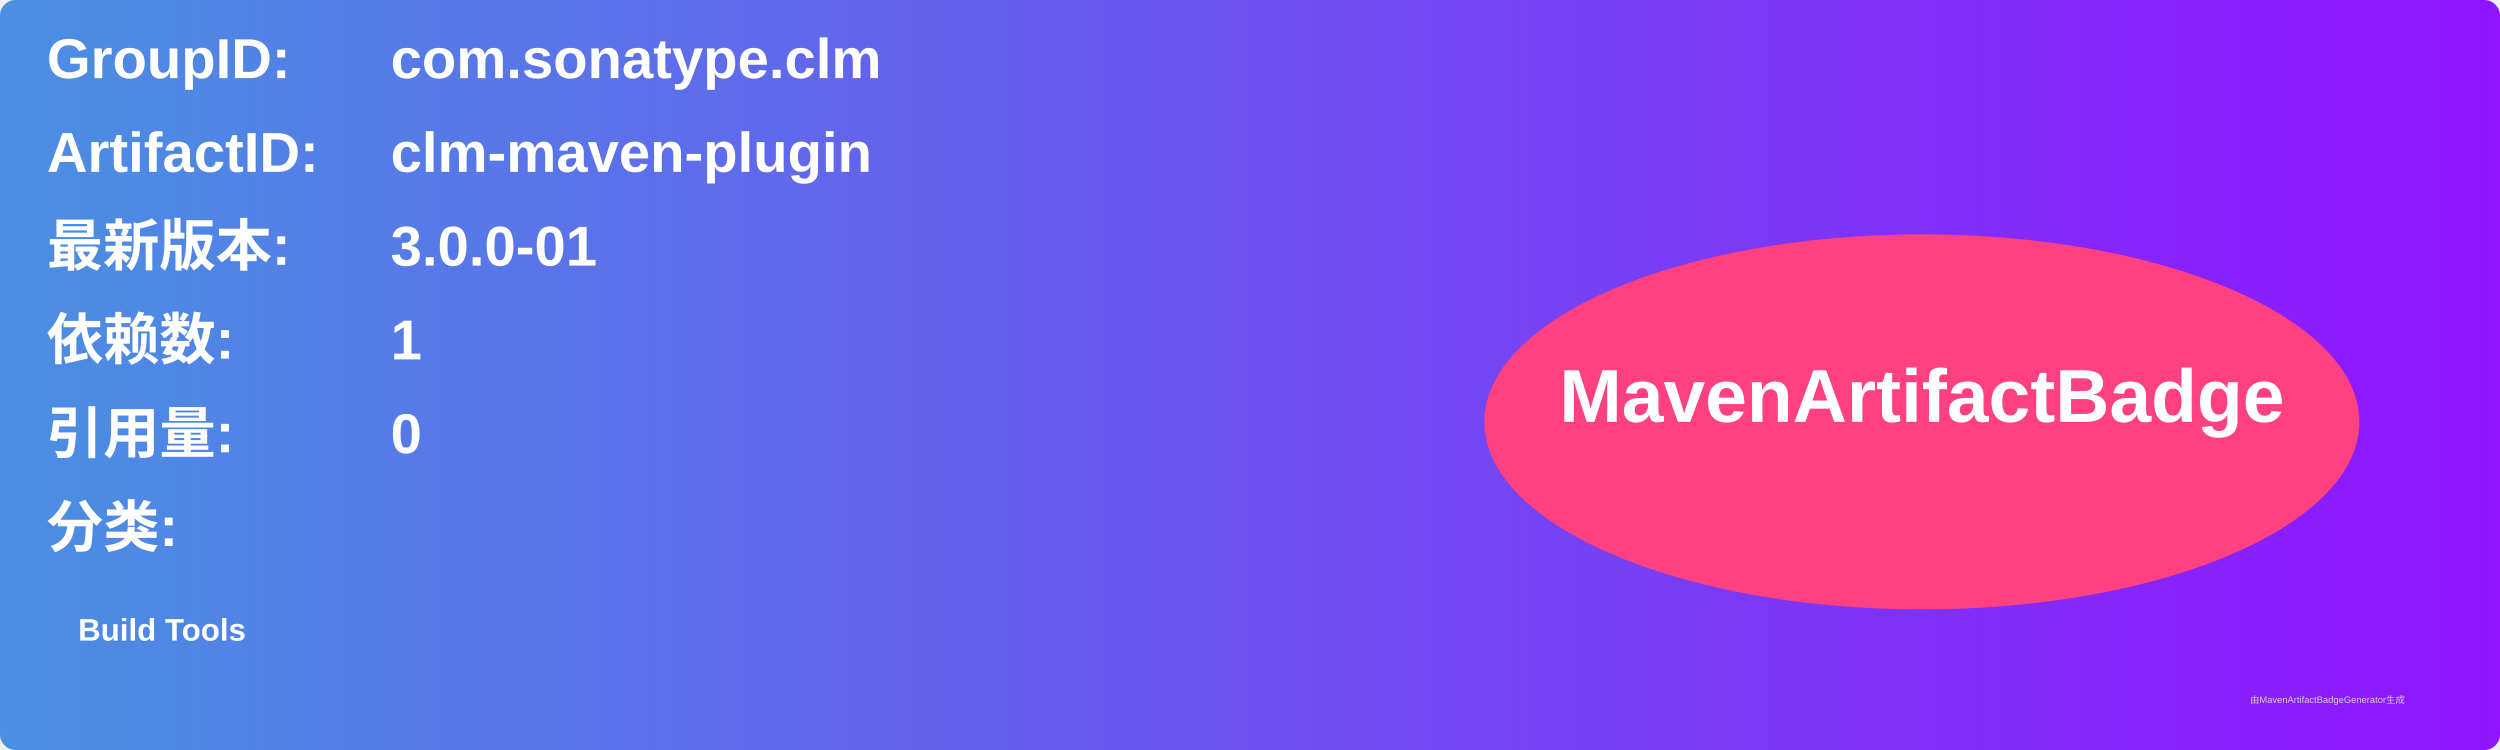
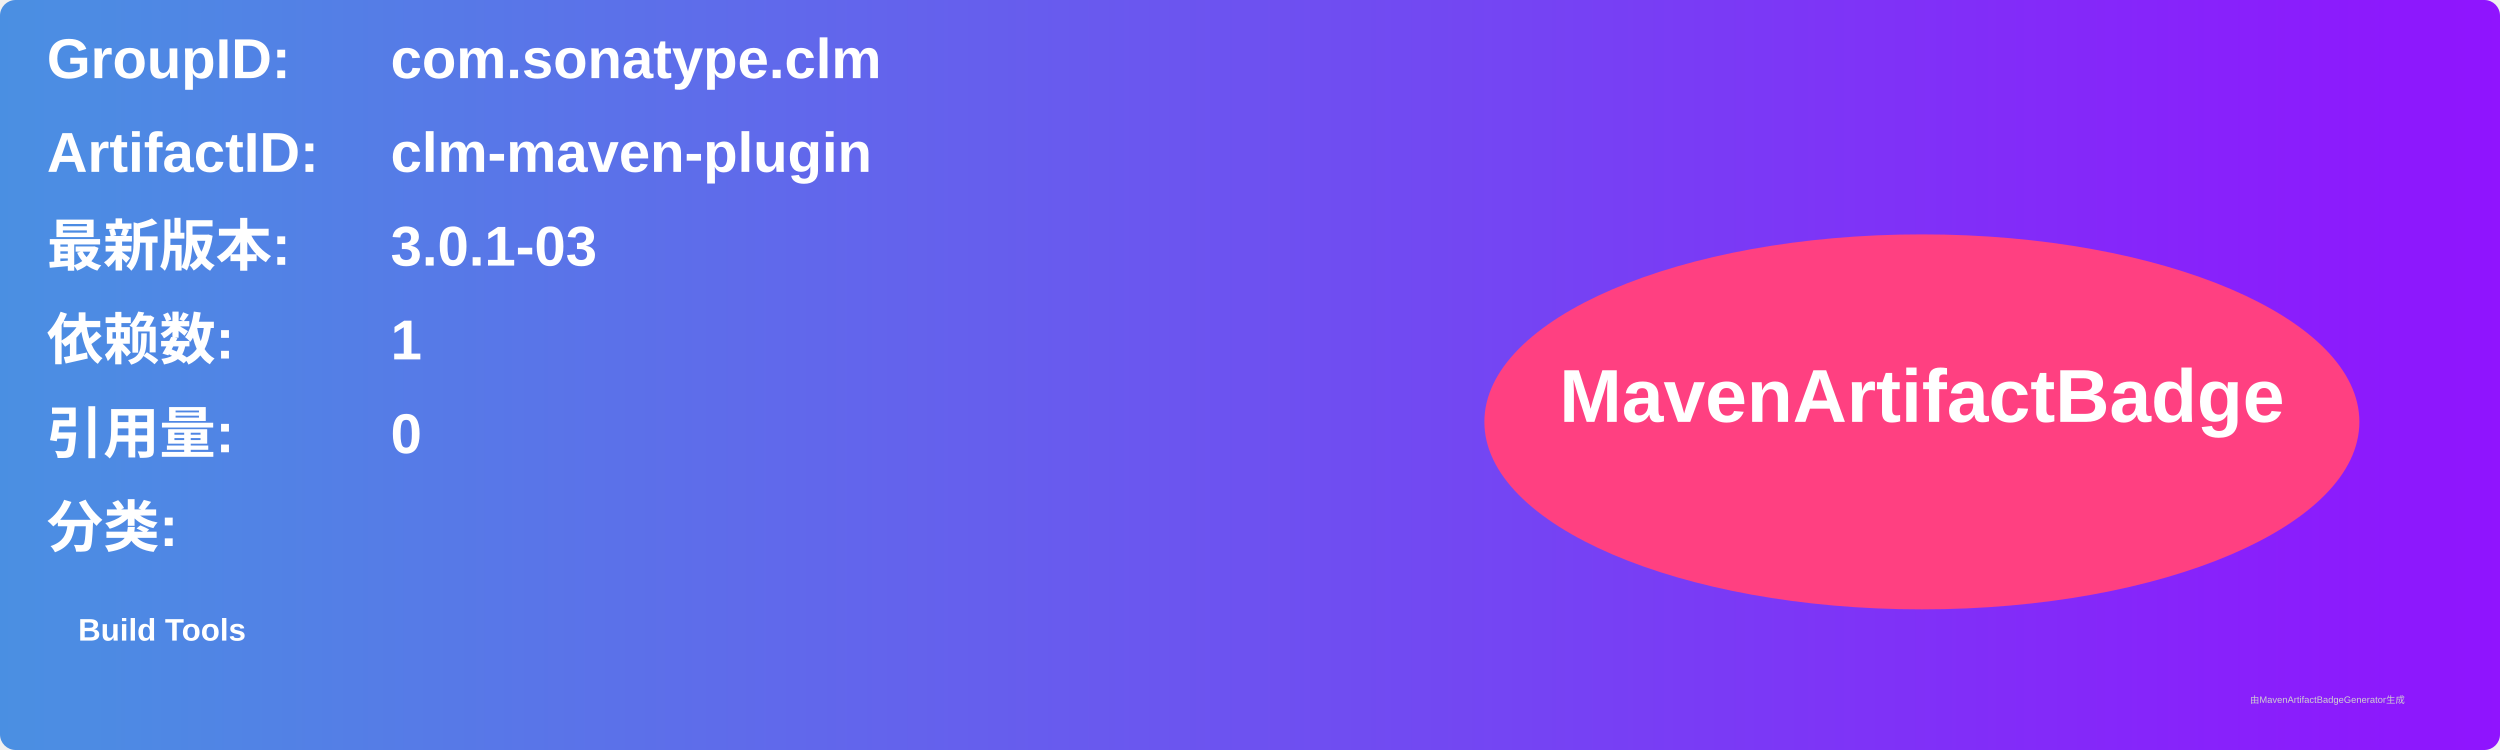
<svg xmlns="http://www.w3.org/2000/svg" width="800" height="240" viewBox="0 0 800 240">
  <linearGradient id="grad" x1="0%" y1="0%" x2="100%" y2="0%">
    <stop offset="0%" stop-color="#4a90e2" />
    <stop offset="100%" stop-color="#9013fe" />
  </linearGradient>
  <rect width="100%" height="100%" rx="5" ry="5" fill="url(#grad)" />
  <g transform="translate(15, 15)">
    <text x="0" y="10" font-family="Arial" font-size="18" fill="white" font-weight="bold" width="260">GroupID:</text>
    <text x="110" y="10" font-family="Arial" font-size="18" fill="white" font-weight="bold" width="460">com.sonatype.clm</text>
    <text x="0" y="40" font-family="Arial" font-size="18" fill="white" font-weight="bold" width="260">ArtifactID:</text>
    <text x="110" y="40" font-family="Arial" font-size="18" fill="white" font-weight="bold" width="460">clm-maven-plugin</text>
    <text x="0" y="70" font-family="Arial" font-size="18" fill="white" font-weight="bold">最新版本:</text>
    <text x="110" y="70" font-family="Arial" font-size="18" fill="white" font-weight="bold">
-       <tspan font-weight="bold">3.0.0-01</tspan>
+       <tspan font-weight="bold">3.0.1-03</tspan>
    </text>
    <text x="0" y="100" font-family="Arial" font-size="18" fill="white" font-weight="bold">依赖数: </text>
    <text x="110" y="100" font-family="Arial" font-size="18" fill="white">
      <tspan font-weight="bold">1</tspan>
    </text>
    <text x="0" y="130" font-family="Arial" font-size="18" fill="white" font-weight="bold">引用量: </text>
    <text x="110" y="130" font-family="Arial" font-size="18" fill="white">
      <tspan font-weight="bold">0</tspan>
    </text>
    <text x="0" y="160" font-family="Arial" font-size="18" fill="white" font-weight="bold">分类:</text>
    <text x="10" y="190" font-family="Arial" font-size="10" fill="white">
      <tspan font-weight="bold">Build Tools</tspan>
    </text>
    <ellipse cx="600" cy="120" rx="140" ry="60" fill="#ff4081" />
    <text x="600" y="120" text-anchor="middle" font-family="Arial" font-size="24" fill="white" font-weight="bold">MavenArtifactBadge</text>
  </g>
  <text x="720" y="225" font-family="Arial" font-size="3" fill="#d0d0d0">由MavenArtifactBadgeGenerator生成</text>
</svg>
